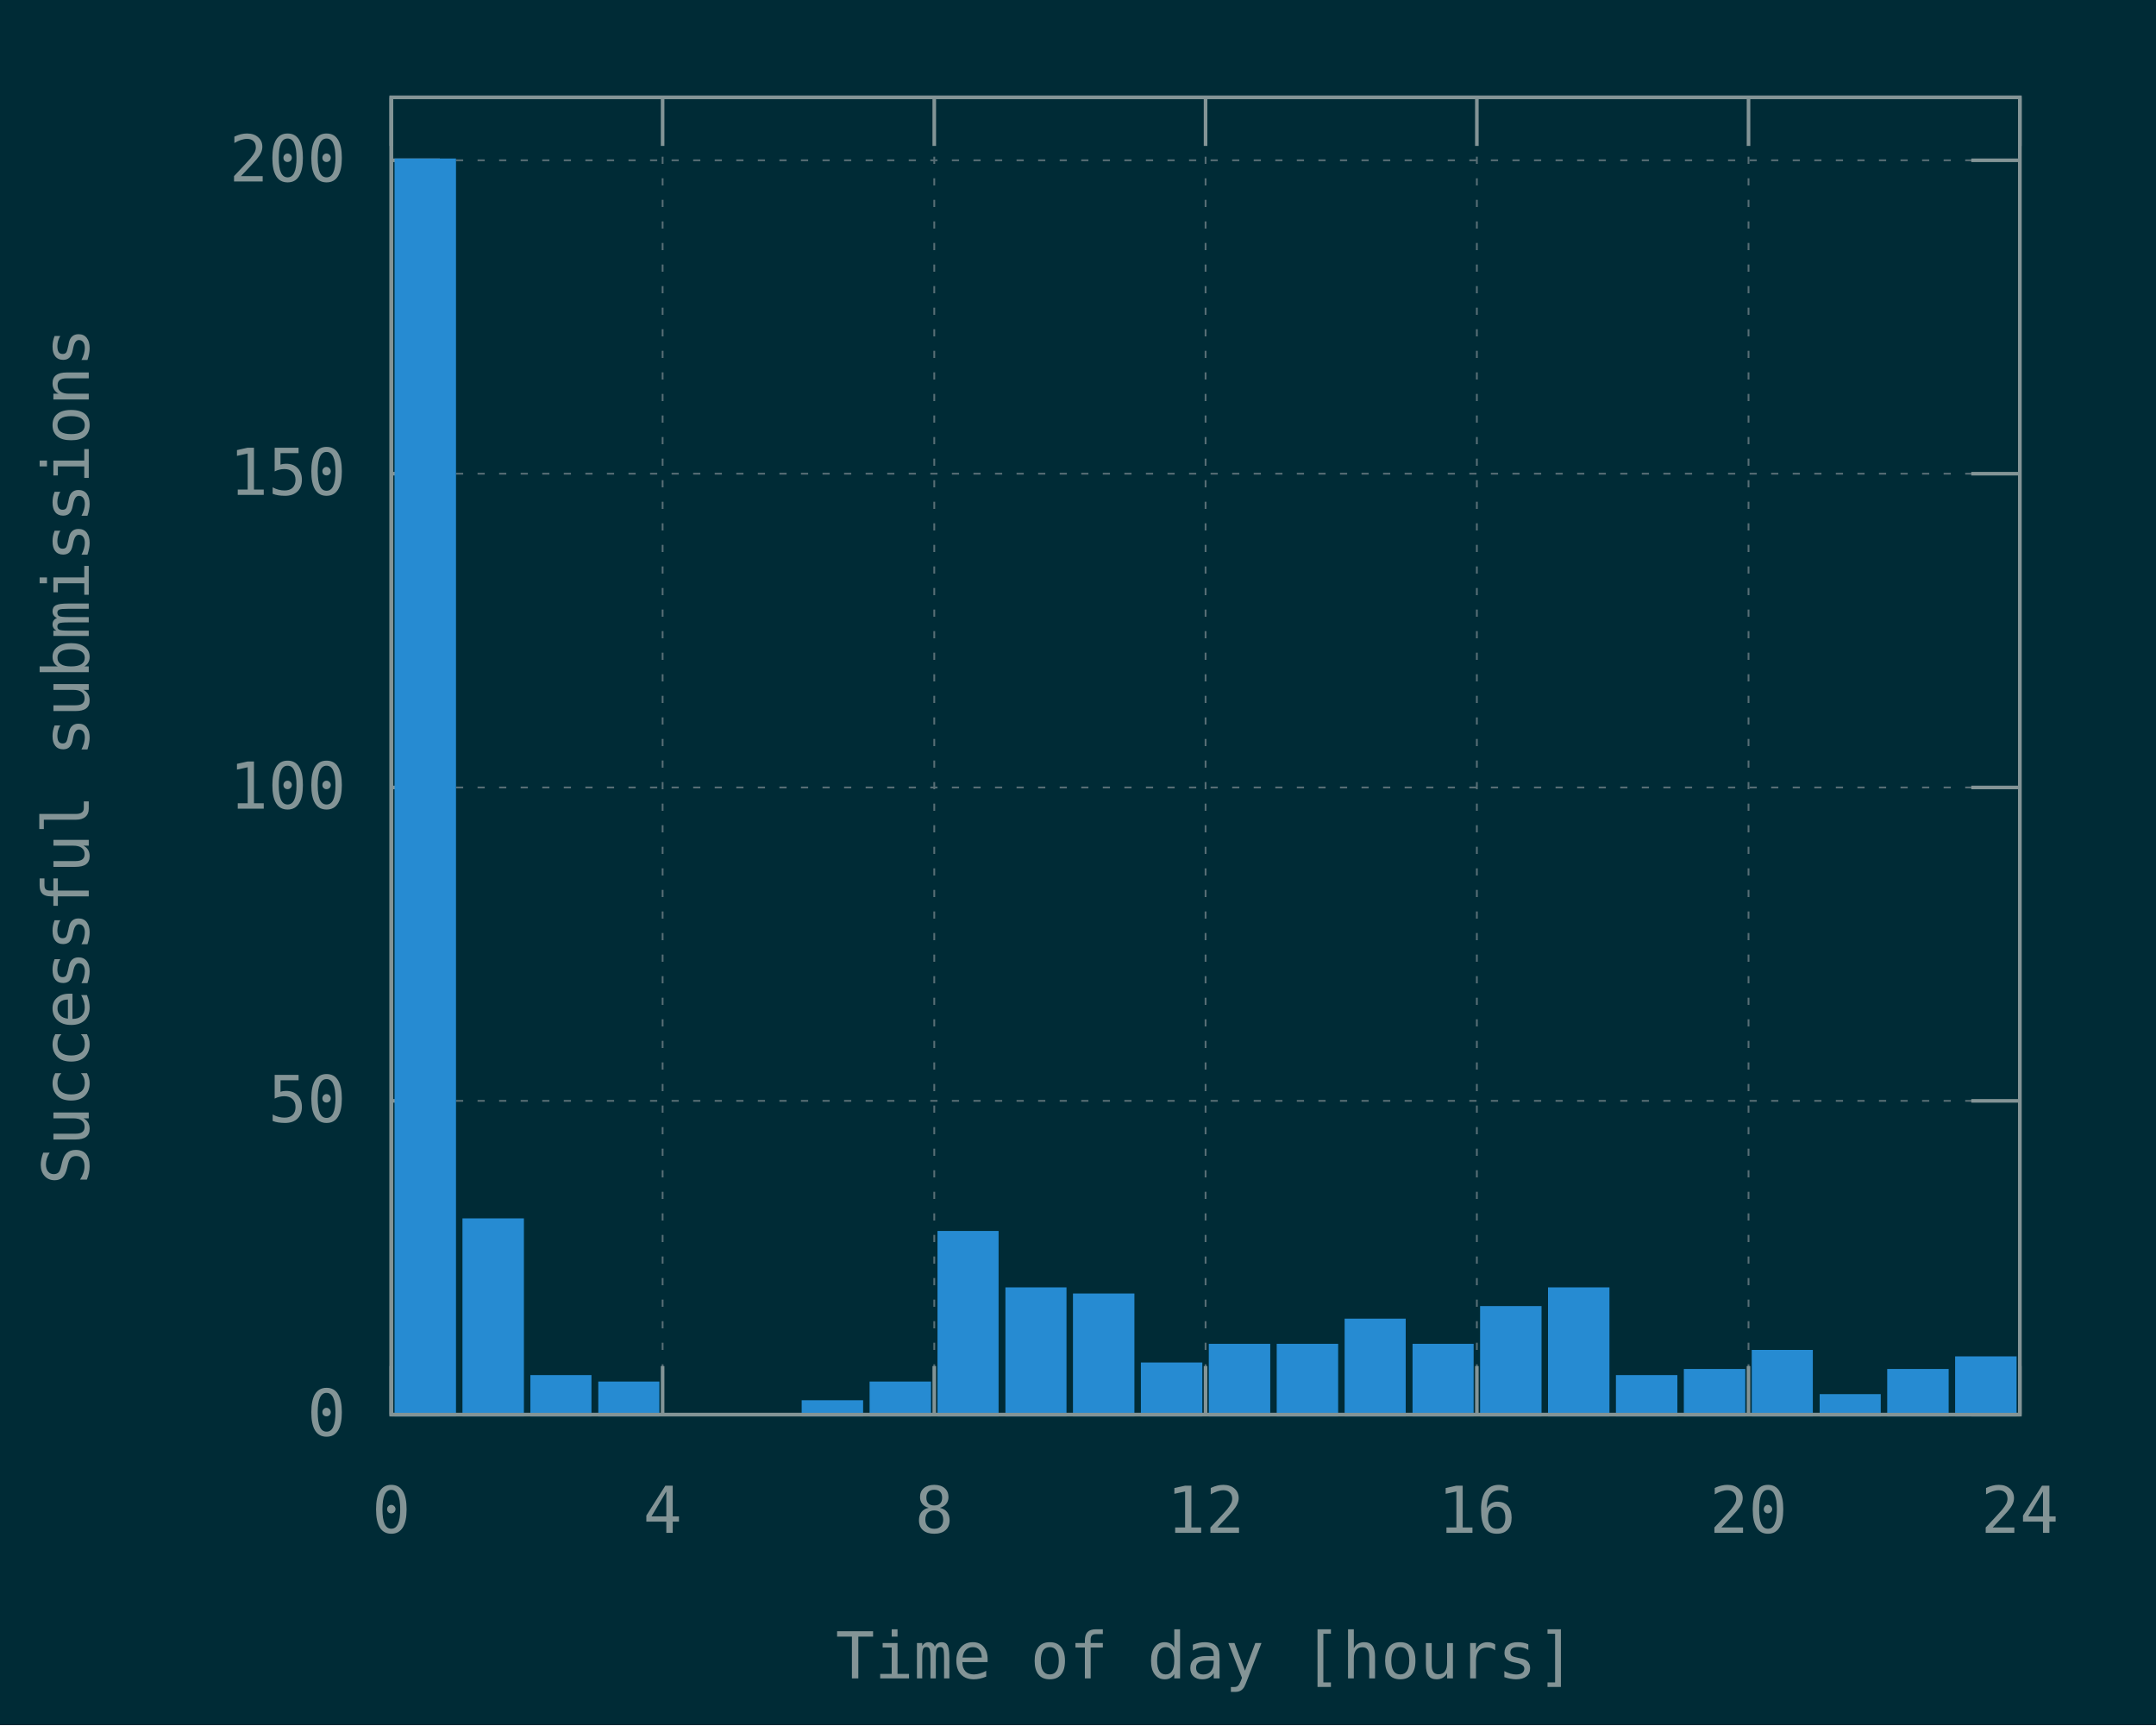
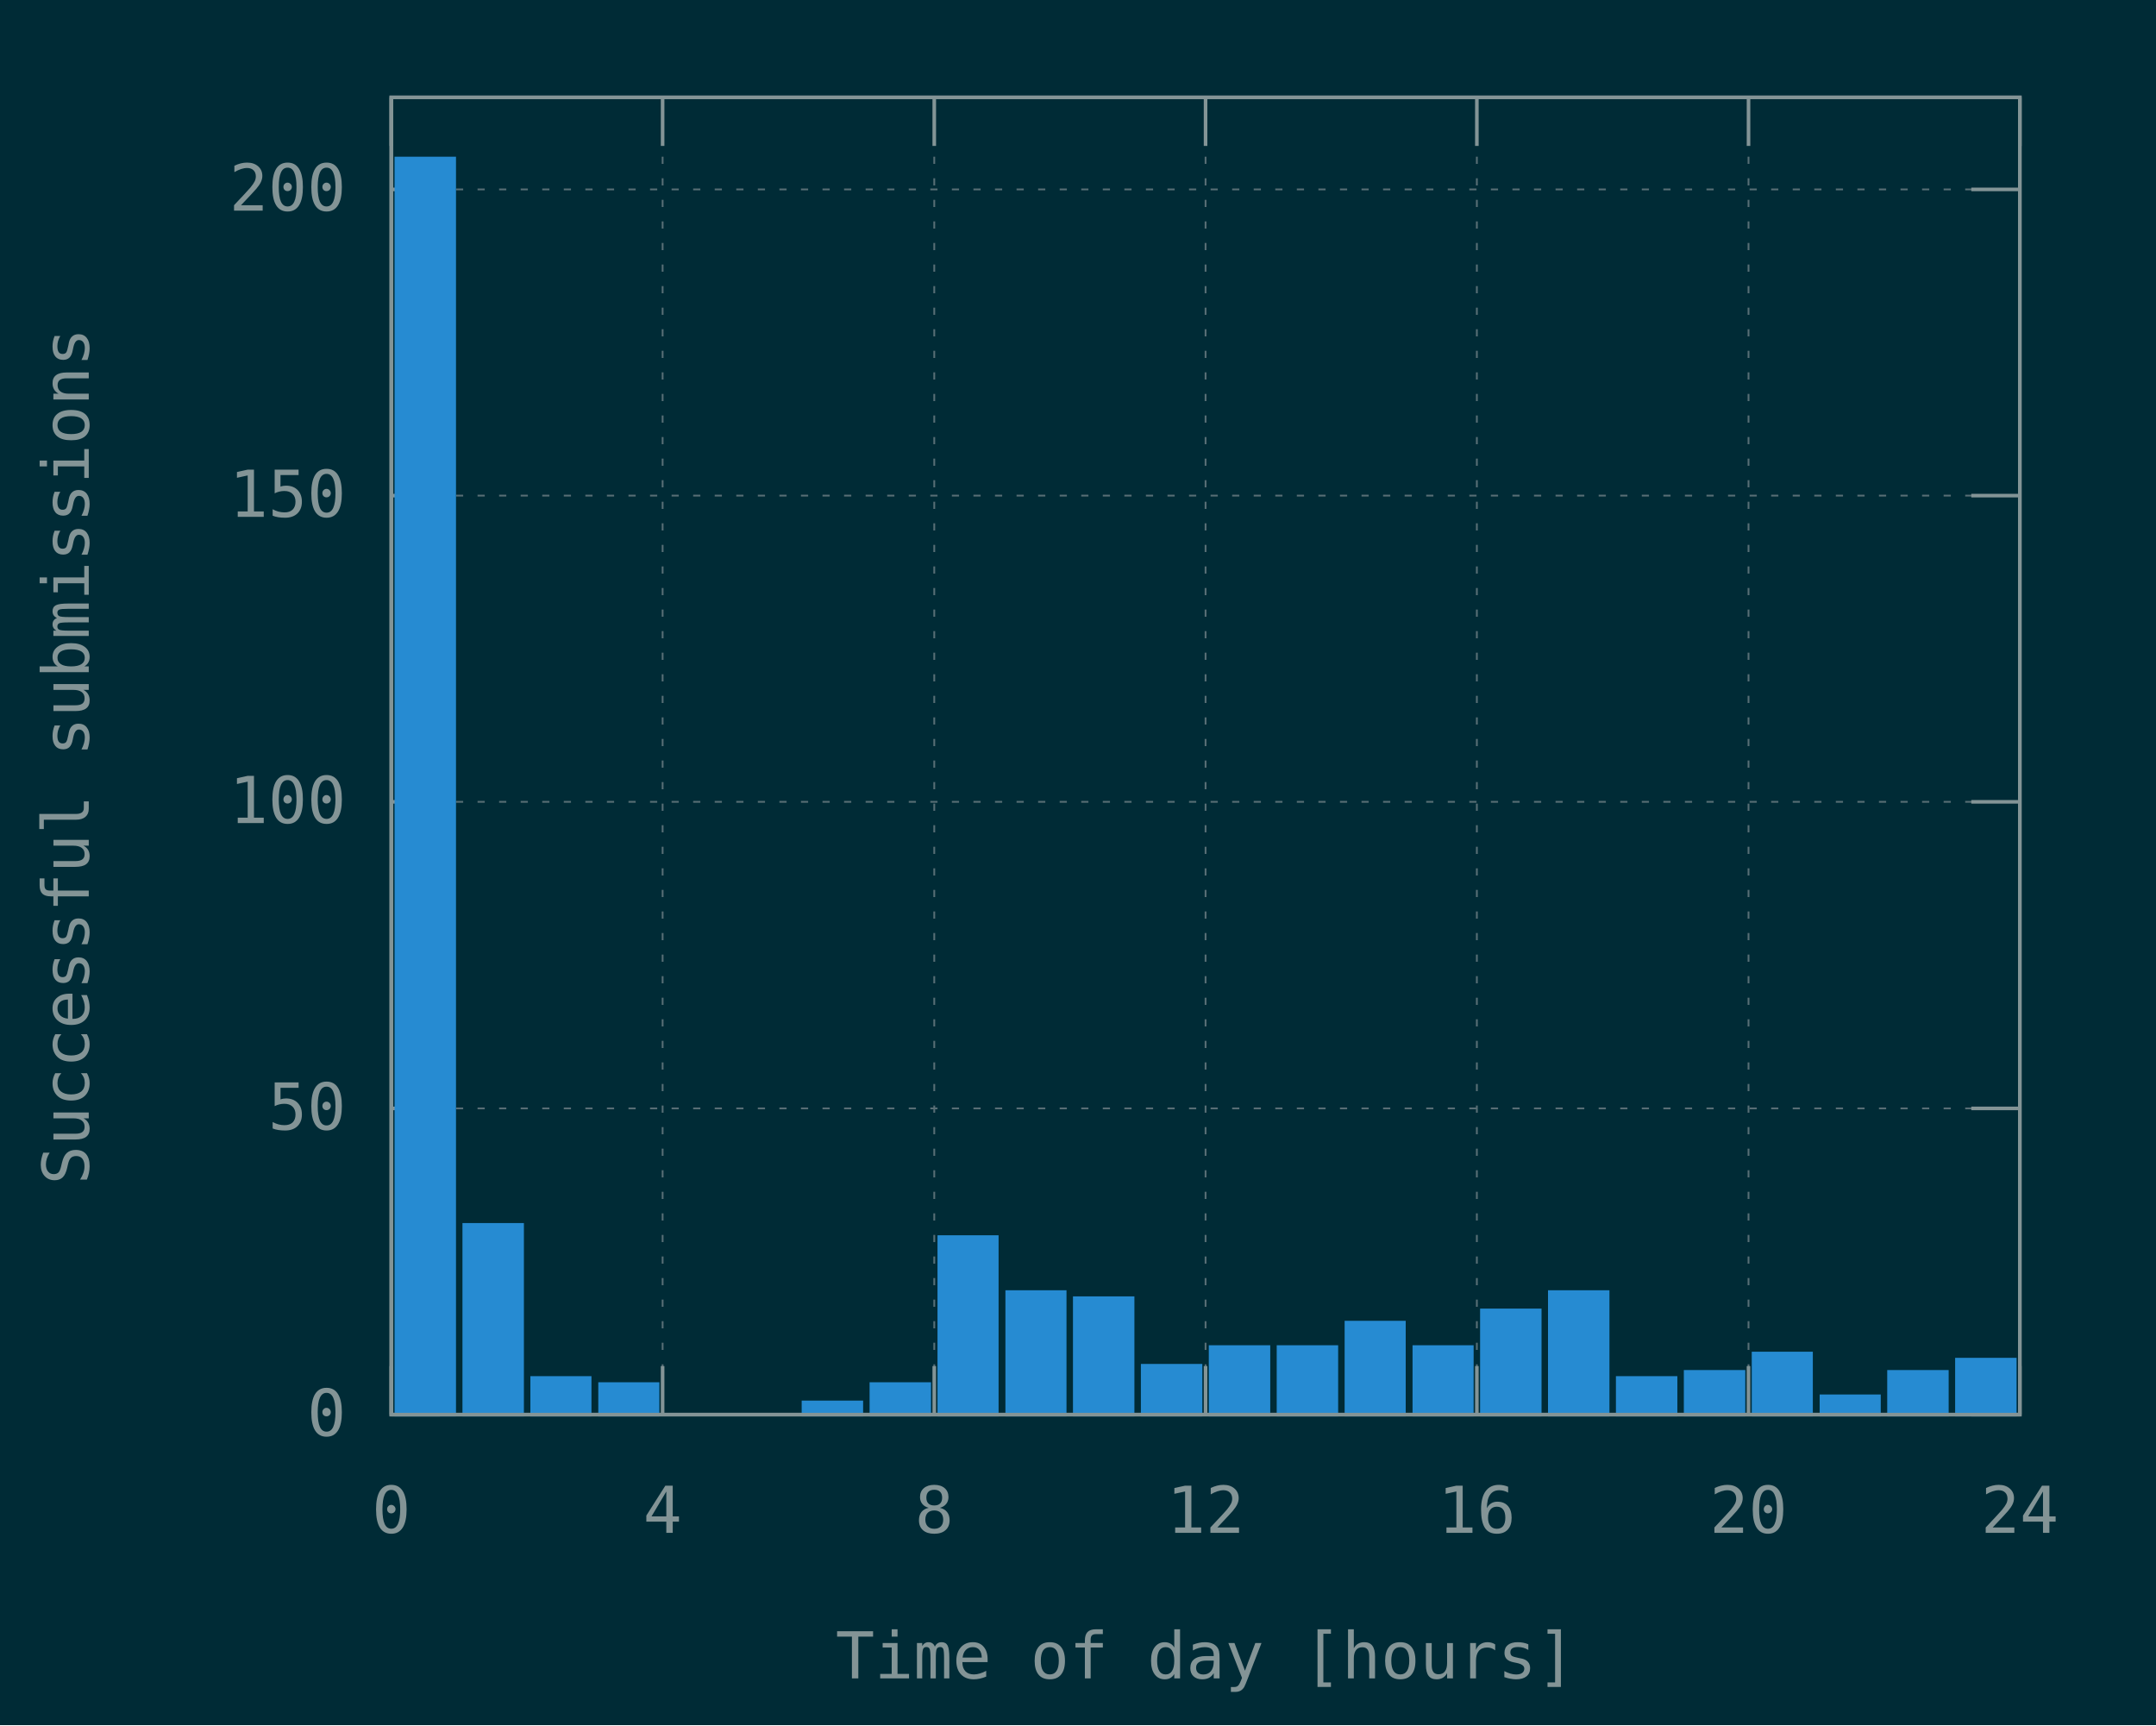
<svg xmlns="http://www.w3.org/2000/svg" xmlns:xlink="http://www.w3.org/1999/xlink" width="600" height="480" viewBox="0 0 600 480">
  <g id="gnuplot_canvas">
    <rect x="0" y="0" width="600" height="480" fill="#002b36" />
    <defs>
      <circle id="gpDot" r="0.5" stroke-width="0.5" stroke="currentColor" />
      <path id="gpPt0" stroke-width="0.148" stroke="currentColor" d="M-1,0 h2 M0,-1 v2" />
      <path id="gpPt1" stroke-width="0.148" stroke="currentColor" d="M-1,-1 L1,1 M1,-1 L-1,1" />
      <path id="gpPt2" stroke-width="0.148" stroke="currentColor" d="M-1,0 L1,0 M0,-1 L0,1 M-1,-1 L1,1 M-1,1 L1,-1" />
      <rect id="gpPt3" stroke-width="0.148" stroke="currentColor" x="-1" y="-1" width="2" height="2" />
      <rect id="gpPt4" stroke-width="0.148" stroke="currentColor" fill="currentColor" x="-1" y="-1" width="2" height="2" />
      <circle id="gpPt5" stroke-width="0.148" stroke="currentColor" cx="0" cy="0" r="1" />
      <use xlink:href="#gpPt5" id="gpPt6" fill="currentColor" stroke="none" />
      <path id="gpPt7" stroke-width="0.148" stroke="currentColor" d="M0,-1.33 L-1.33,0.67 L1.33,0.67 z" />
      <use xlink:href="#gpPt7" id="gpPt8" fill="currentColor" stroke="none" />
      <use xlink:href="#gpPt7" id="gpPt9" stroke="currentColor" transform="rotate(180)" />
      <use xlink:href="#gpPt9" id="gpPt10" fill="currentColor" stroke="none" />
      <use xlink:href="#gpPt3" id="gpPt11" stroke="currentColor" transform="rotate(45)" />
      <use xlink:href="#gpPt11" id="gpPt12" fill="currentColor" stroke="none" />
      <path id="gpPt13" stroke-width="0.148" stroke="currentColor" d="M0,1.330 L1.265,0.411 L0.782,-1.067 L-0.782,-1.076 L-1.265,0.411 z" />
      <use xlink:href="#gpPt13" id="gpPt14" fill="currentColor" stroke="none" />
      <filter id="textbox" filterUnits="objectBoundingBox" x="0" y="0" height="1" width="1">
        <feFlood flood-color="#002B36" flood-opacity="1" result="bgnd" />
        <feComposite in="SourceGraphic" in2="bgnd" operator="atop" />
      </filter>
      <filter id="greybox" filterUnits="objectBoundingBox" x="0" y="0" height="1" width="1">
        <feFlood flood-color="lightgrey" flood-opacity="1" result="grey" />
        <feComposite in="SourceGraphic" in2="grey" operator="atop" />
      </filter>
    </defs>
    <g fill="none" color="#002B36" stroke="currentColor" stroke-width="1.00" stroke-linecap="butt" stroke-linejoin="miter">
</g>
    <g fill="none" color="black" stroke="currentColor" stroke-width="1.00" stroke-linecap="butt" stroke-linejoin="miter">
</g>
    <g fill="none" color="black" stroke="rgb(131, 148, 150)" stroke-width="0.50" stroke-linecap="butt" stroke-linejoin="miter">
</g>
    <g fill="none" color="gray" stroke="currentColor" stroke-width="0.50" stroke-linecap="butt" stroke-linejoin="miter">
      <path stroke="rgb( 88, 110, 117)" stroke-dasharray="2,4" class="gridline" d="M108.9,393.6 L562.1,393.6  " />
    </g>
    <g fill="none" color="gray" stroke="rgb( 88, 110, 117)" stroke-width="1.00" stroke-linecap="butt" stroke-linejoin="miter">
</g>
    <g fill="none" color="black" stroke="currentColor" stroke-width="1.00" stroke-linecap="butt" stroke-linejoin="miter">
      <path stroke="rgb(131, 148, 150)" d="M108.9,393.6 L122.4,393.6 M562.1,393.6 L548.6,393.6  " />
      <g transform="translate(96.3,399.5)" stroke="none" fill="rgb(131,148,150)" font-family="Inconsolata" font-size="18.00" text-anchor="end">
        <text>
          <tspan font-family="Inconsolata"> 0</tspan>
        </text>
      </g>
    </g>
    <g fill="none" color="black" stroke="currentColor" stroke-width="1.00" stroke-linecap="butt" stroke-linejoin="miter">
</g>
    <g fill="none" color="black" stroke="rgb(131, 148, 150)" stroke-width="0.50" stroke-linecap="butt" stroke-linejoin="miter">
</g>
    <g fill="none" color="gray" stroke="currentColor" stroke-width="0.50" stroke-linecap="butt" stroke-linejoin="miter">
-       <path stroke="rgb( 88, 110, 117)" stroke-dasharray="2,4" class="gridline" d="M108.9,306.3 L562.1,306.3  " />
-     </g>
-     <g fill="none" color="gray" stroke="rgb( 88, 110, 117)" stroke-width="1.00" stroke-linecap="butt" stroke-linejoin="miter">
- </g>
-     <g fill="none" color="black" stroke="currentColor" stroke-width="1.00" stroke-linecap="butt" stroke-linejoin="miter">
-       <path stroke="rgb(131, 148, 150)" d="M108.9,306.3 L122.4,306.3 M562.1,306.3 L548.6,306.3  " />
-       <g transform="translate(96.3,312.2)" stroke="none" fill="rgb(131,148,150)" font-family="Inconsolata" font-size="18.00" text-anchor="end">
+       <path stroke="rgb( 88, 110, 117)" stroke-dasharray="2,4" class="gridline" d="M108.9,308.4 L562.1,308.4  " />
+     </g>
+     <g fill="none" color="gray" stroke="rgb( 88, 110, 117)" stroke-width="1.00" stroke-linecap="butt" stroke-linejoin="miter">
+ </g>
+     <g fill="none" color="black" stroke="currentColor" stroke-width="1.00" stroke-linecap="butt" stroke-linejoin="miter">
+       <path stroke="rgb(131, 148, 150)" d="M108.9,308.4 L122.4,308.4 M562.1,308.4 L548.6,308.4  " />
+       <g transform="translate(96.3,314.3)" stroke="none" fill="rgb(131,148,150)" font-family="Inconsolata" font-size="18.00" text-anchor="end">
        <text>
          <tspan font-family="Inconsolata"> 50</tspan>
        </text>
      </g>
    </g>
    <g fill="none" color="black" stroke="currentColor" stroke-width="1.00" stroke-linecap="butt" stroke-linejoin="miter">
</g>
    <g fill="none" color="black" stroke="rgb(131, 148, 150)" stroke-width="0.50" stroke-linecap="butt" stroke-linejoin="miter">
</g>
    <g fill="none" color="gray" stroke="currentColor" stroke-width="0.50" stroke-linecap="butt" stroke-linejoin="miter">
-       <path stroke="rgb( 88, 110, 117)" stroke-dasharray="2,4" class="gridline" d="M108.9,219.1 L562.1,219.1  " />
-     </g>
-     <g fill="none" color="gray" stroke="rgb( 88, 110, 117)" stroke-width="1.00" stroke-linecap="butt" stroke-linejoin="miter">
- </g>
-     <g fill="none" color="black" stroke="currentColor" stroke-width="1.00" stroke-linecap="butt" stroke-linejoin="miter">
-       <path stroke="rgb(131, 148, 150)" d="M108.9,219.1 L122.4,219.1 M562.1,219.1 L548.6,219.1  " />
-       <g transform="translate(96.3,225.0)" stroke="none" fill="rgb(131,148,150)" font-family="Inconsolata" font-size="18.00" text-anchor="end">
+       <path stroke="rgb( 88, 110, 117)" stroke-dasharray="2,4" class="gridline" d="M108.9,223.1 L562.1,223.1  " />
+     </g>
+     <g fill="none" color="gray" stroke="rgb( 88, 110, 117)" stroke-width="1.00" stroke-linecap="butt" stroke-linejoin="miter">
+ </g>
+     <g fill="none" color="black" stroke="currentColor" stroke-width="1.00" stroke-linecap="butt" stroke-linejoin="miter">
+       <path stroke="rgb(131, 148, 150)" d="M108.9,223.1 L122.4,223.1 M562.1,223.1 L548.6,223.1  " />
+       <g transform="translate(96.3,229.0)" stroke="none" fill="rgb(131,148,150)" font-family="Inconsolata" font-size="18.00" text-anchor="end">
        <text>
          <tspan font-family="Inconsolata"> 100</tspan>
        </text>
      </g>
    </g>
    <g fill="none" color="black" stroke="currentColor" stroke-width="1.00" stroke-linecap="butt" stroke-linejoin="miter">
</g>
    <g fill="none" color="black" stroke="rgb(131, 148, 150)" stroke-width="0.50" stroke-linecap="butt" stroke-linejoin="miter">
</g>
    <g fill="none" color="gray" stroke="currentColor" stroke-width="0.50" stroke-linecap="butt" stroke-linejoin="miter">
-       <path stroke="rgb( 88, 110, 117)" stroke-dasharray="2,4" class="gridline" d="M108.9,131.8 L562.1,131.8  " />
-     </g>
-     <g fill="none" color="gray" stroke="rgb( 88, 110, 117)" stroke-width="1.00" stroke-linecap="butt" stroke-linejoin="miter">
- </g>
-     <g fill="none" color="black" stroke="currentColor" stroke-width="1.00" stroke-linecap="butt" stroke-linejoin="miter">
-       <path stroke="rgb(131, 148, 150)" d="M108.9,131.8 L122.4,131.8 M562.1,131.8 L548.6,131.8  " />
-       <g transform="translate(96.3,137.7)" stroke="none" fill="rgb(131,148,150)" font-family="Inconsolata" font-size="18.00" text-anchor="end">
+       <path stroke="rgb( 88, 110, 117)" stroke-dasharray="2,4" class="gridline" d="M108.9,137.9 L562.1,137.9  " />
+     </g>
+     <g fill="none" color="gray" stroke="rgb( 88, 110, 117)" stroke-width="1.00" stroke-linecap="butt" stroke-linejoin="miter">
+ </g>
+     <g fill="none" color="black" stroke="currentColor" stroke-width="1.00" stroke-linecap="butt" stroke-linejoin="miter">
+       <path stroke="rgb(131, 148, 150)" d="M108.9,137.9 L122.4,137.9 M562.1,137.9 L548.6,137.9  " />
+       <g transform="translate(96.3,143.8)" stroke="none" fill="rgb(131,148,150)" font-family="Inconsolata" font-size="18.00" text-anchor="end">
        <text>
          <tspan font-family="Inconsolata"> 150</tspan>
        </text>
      </g>
    </g>
    <g fill="none" color="black" stroke="currentColor" stroke-width="1.00" stroke-linecap="butt" stroke-linejoin="miter">
</g>
    <g fill="none" color="black" stroke="rgb(131, 148, 150)" stroke-width="0.50" stroke-linecap="butt" stroke-linejoin="miter">
</g>
    <g fill="none" color="gray" stroke="currentColor" stroke-width="0.50" stroke-linecap="butt" stroke-linejoin="miter">
-       <path stroke="rgb( 88, 110, 117)" stroke-dasharray="2,4" class="gridline" d="M108.9,44.6 L562.1,44.6  " />
-     </g>
-     <g fill="none" color="gray" stroke="rgb( 88, 110, 117)" stroke-width="1.00" stroke-linecap="butt" stroke-linejoin="miter">
- </g>
-     <g fill="none" color="black" stroke="currentColor" stroke-width="1.00" stroke-linecap="butt" stroke-linejoin="miter">
-       <path stroke="rgb(131, 148, 150)" d="M108.9,44.6 L122.4,44.6 M562.1,44.6 L548.6,44.6  " />
-       <g transform="translate(96.3,50.5)" stroke="none" fill="rgb(131,148,150)" font-family="Inconsolata" font-size="18.00" text-anchor="end">
+       <path stroke="rgb( 88, 110, 117)" stroke-dasharray="2,4" class="gridline" d="M108.9,52.7 L562.1,52.7  " />
+     </g>
+     <g fill="none" color="gray" stroke="rgb( 88, 110, 117)" stroke-width="1.00" stroke-linecap="butt" stroke-linejoin="miter">
+ </g>
+     <g fill="none" color="black" stroke="currentColor" stroke-width="1.00" stroke-linecap="butt" stroke-linejoin="miter">
+       <path stroke="rgb(131, 148, 150)" d="M108.9,52.7 L122.4,52.7 M562.1,52.7 L548.6,52.7  " />
+       <g transform="translate(96.3,58.6)" stroke="none" fill="rgb(131,148,150)" font-family="Inconsolata" font-size="18.00" text-anchor="end">
        <text>
          <tspan font-family="Inconsolata"> 200</tspan>
        </text>
      </g>
    </g>
    <g fill="none" color="black" stroke="currentColor" stroke-width="1.00" stroke-linecap="butt" stroke-linejoin="miter">
</g>
    <g fill="none" color="black" stroke="rgb(131, 148, 150)" stroke-width="0.50" stroke-linecap="butt" stroke-linejoin="miter">
</g>
    <g fill="none" color="gray" stroke="currentColor" stroke-width="0.50" stroke-linecap="butt" stroke-linejoin="miter">
      <path stroke="rgb( 88, 110, 117)" stroke-dasharray="2,4" class="gridline" d="M108.9,393.6 L108.9,27.1  " />
    </g>
    <g fill="none" color="gray" stroke="rgb( 88, 110, 117)" stroke-width="1.00" stroke-linecap="butt" stroke-linejoin="miter">
</g>
    <g fill="none" color="black" stroke="currentColor" stroke-width="1.00" stroke-linecap="butt" stroke-linejoin="miter">
      <path stroke="rgb(131, 148, 150)" d="M108.9,393.6 L108.9,380.1 M108.9,27.1 L108.9,40.6  " />
      <g transform="translate(108.9,426.5)" stroke="none" fill="rgb(131,148,150)" font-family="Inconsolata" font-size="18.00" text-anchor="middle">
        <text>
          <tspan font-family="Inconsolata"> 0</tspan>
        </text>
      </g>
    </g>
    <g fill="none" color="black" stroke="currentColor" stroke-width="1.00" stroke-linecap="butt" stroke-linejoin="miter">
</g>
    <g fill="none" color="black" stroke="rgb(131, 148, 150)" stroke-width="0.50" stroke-linecap="butt" stroke-linejoin="miter">
</g>
    <g fill="none" color="gray" stroke="currentColor" stroke-width="0.50" stroke-linecap="butt" stroke-linejoin="miter">
      <path stroke="rgb( 88, 110, 117)" stroke-dasharray="2,4" class="gridline" d="M184.4,393.6 L184.4,27.1  " />
    </g>
    <g fill="none" color="gray" stroke="rgb( 88, 110, 117)" stroke-width="1.00" stroke-linecap="butt" stroke-linejoin="miter">
</g>
    <g fill="none" color="black" stroke="currentColor" stroke-width="1.00" stroke-linecap="butt" stroke-linejoin="miter">
      <path stroke="rgb(131, 148, 150)" d="M184.4,393.6 L184.4,380.1 M184.4,27.1 L184.4,40.6  " />
      <g transform="translate(184.4,426.5)" stroke="none" fill="rgb(131,148,150)" font-family="Inconsolata" font-size="18.00" text-anchor="middle">
        <text>
          <tspan font-family="Inconsolata"> 4</tspan>
        </text>
      </g>
    </g>
    <g fill="none" color="black" stroke="currentColor" stroke-width="1.00" stroke-linecap="butt" stroke-linejoin="miter">
</g>
    <g fill="none" color="black" stroke="rgb(131, 148, 150)" stroke-width="0.50" stroke-linecap="butt" stroke-linejoin="miter">
</g>
    <g fill="none" color="gray" stroke="currentColor" stroke-width="0.50" stroke-linecap="butt" stroke-linejoin="miter">
      <path stroke="rgb( 88, 110, 117)" stroke-dasharray="2,4" class="gridline" d="M260.0,393.6 L260.0,27.1  " />
    </g>
    <g fill="none" color="gray" stroke="rgb( 88, 110, 117)" stroke-width="1.00" stroke-linecap="butt" stroke-linejoin="miter">
</g>
    <g fill="none" color="black" stroke="currentColor" stroke-width="1.00" stroke-linecap="butt" stroke-linejoin="miter">
      <path stroke="rgb(131, 148, 150)" d="M260.0,393.6 L260.0,380.1 M260.0,27.1 L260.0,40.6  " />
      <g transform="translate(260.0,426.5)" stroke="none" fill="rgb(131,148,150)" font-family="Inconsolata" font-size="18.00" text-anchor="middle">
        <text>
          <tspan font-family="Inconsolata"> 8</tspan>
        </text>
      </g>
    </g>
    <g fill="none" color="black" stroke="currentColor" stroke-width="1.00" stroke-linecap="butt" stroke-linejoin="miter">
</g>
    <g fill="none" color="black" stroke="rgb(131, 148, 150)" stroke-width="0.50" stroke-linecap="butt" stroke-linejoin="miter">
</g>
    <g fill="none" color="gray" stroke="currentColor" stroke-width="0.50" stroke-linecap="butt" stroke-linejoin="miter">
      <path stroke="rgb( 88, 110, 117)" stroke-dasharray="2,4" class="gridline" d="M335.5,393.6 L335.5,27.1  " />
    </g>
    <g fill="none" color="gray" stroke="rgb( 88, 110, 117)" stroke-width="1.00" stroke-linecap="butt" stroke-linejoin="miter">
</g>
    <g fill="none" color="black" stroke="currentColor" stroke-width="1.00" stroke-linecap="butt" stroke-linejoin="miter">
      <path stroke="rgb(131, 148, 150)" d="M335.5,393.6 L335.5,380.1 M335.5,27.1 L335.5,40.6  " />
      <g transform="translate(335.5,426.5)" stroke="none" fill="rgb(131,148,150)" font-family="Inconsolata" font-size="18.00" text-anchor="middle">
        <text>
          <tspan font-family="Inconsolata"> 12</tspan>
        </text>
      </g>
    </g>
    <g fill="none" color="black" stroke="currentColor" stroke-width="1.00" stroke-linecap="butt" stroke-linejoin="miter">
</g>
    <g fill="none" color="black" stroke="rgb(131, 148, 150)" stroke-width="0.50" stroke-linecap="butt" stroke-linejoin="miter">
</g>
    <g fill="none" color="gray" stroke="currentColor" stroke-width="0.50" stroke-linecap="butt" stroke-linejoin="miter">
      <path stroke="rgb( 88, 110, 117)" stroke-dasharray="2,4" class="gridline" d="M411.0,393.6 L411.0,27.1  " />
    </g>
    <g fill="none" color="gray" stroke="rgb( 88, 110, 117)" stroke-width="1.00" stroke-linecap="butt" stroke-linejoin="miter">
</g>
    <g fill="none" color="black" stroke="currentColor" stroke-width="1.00" stroke-linecap="butt" stroke-linejoin="miter">
      <path stroke="rgb(131, 148, 150)" d="M411.0,393.6 L411.0,380.1 M411.0,27.1 L411.0,40.6  " />
      <g transform="translate(411.0,426.5)" stroke="none" fill="rgb(131,148,150)" font-family="Inconsolata" font-size="18.00" text-anchor="middle">
        <text>
          <tspan font-family="Inconsolata"> 16</tspan>
        </text>
      </g>
    </g>
    <g fill="none" color="black" stroke="currentColor" stroke-width="1.00" stroke-linecap="butt" stroke-linejoin="miter">
</g>
    <g fill="none" color="black" stroke="rgb(131, 148, 150)" stroke-width="0.50" stroke-linecap="butt" stroke-linejoin="miter">
</g>
    <g fill="none" color="gray" stroke="currentColor" stroke-width="0.50" stroke-linecap="butt" stroke-linejoin="miter">
      <path stroke="rgb( 88, 110, 117)" stroke-dasharray="2,4" class="gridline" d="M486.6,393.6 L486.6,40.6 L486.6,27.1  " />
    </g>
    <g fill="none" color="gray" stroke="rgb( 88, 110, 117)" stroke-width="1.00" stroke-linecap="butt" stroke-linejoin="miter">
</g>
    <g fill="none" color="black" stroke="currentColor" stroke-width="1.00" stroke-linecap="butt" stroke-linejoin="miter">
      <path stroke="rgb(131, 148, 150)" d="M486.6,393.6 L486.6,380.1 M486.6,27.1 L486.6,40.6  " />
      <g transform="translate(486.6,426.5)" stroke="none" fill="rgb(131,148,150)" font-family="Inconsolata" font-size="18.00" text-anchor="middle">
        <text>
          <tspan font-family="Inconsolata"> 20</tspan>
        </text>
      </g>
    </g>
    <g fill="none" color="black" stroke="currentColor" stroke-width="1.00" stroke-linecap="butt" stroke-linejoin="miter">
</g>
    <g fill="none" color="black" stroke="rgb(131, 148, 150)" stroke-width="0.50" stroke-linecap="butt" stroke-linejoin="miter">
</g>
    <g fill="none" color="gray" stroke="currentColor" stroke-width="0.50" stroke-linecap="butt" stroke-linejoin="miter">
      <path stroke="rgb( 88, 110, 117)" stroke-dasharray="2,4" class="gridline" d="M562.1,393.6 L562.1,27.1  " />
    </g>
    <g fill="none" color="gray" stroke="rgb( 88, 110, 117)" stroke-width="1.00" stroke-linecap="butt" stroke-linejoin="miter">
</g>
    <g fill="none" color="black" stroke="currentColor" stroke-width="1.00" stroke-linecap="butt" stroke-linejoin="miter">
      <path stroke="rgb(131, 148, 150)" d="M562.1,393.6 L562.1,380.1 M562.1,27.1 L562.1,40.6  " />
      <g transform="translate(562.1,426.5)" stroke="none" fill="rgb(131,148,150)" font-family="Inconsolata" font-size="18.00" text-anchor="middle">
        <text>
          <tspan font-family="Inconsolata"> 24</tspan>
        </text>
      </g>
    </g>
    <g fill="none" color="black" stroke="currentColor" stroke-width="1.00" stroke-linecap="butt" stroke-linejoin="miter">
</g>
    <g fill="none" color="black" stroke="currentColor" stroke-width="1.00" stroke-linecap="butt" stroke-linejoin="miter">
      <path stroke="rgb(131, 148, 150)" d="M108.9,27.1 L108.9,393.6 L562.1,393.6 L562.1,27.1 L108.9,27.1 Z  " />
    </g>
    <g fill="none" color="black" stroke="currentColor" stroke-width="1.00" stroke-linecap="butt" stroke-linejoin="miter">
      <g transform="translate(24.7,210.4) rotate(270)" stroke="none" fill="rgb(131,148,150)" font-family="Inconsolata" font-size="18.00" text-anchor="middle">
        <text>
          <tspan font-family="Inconsolata">Successful submissions</tspan>
        </text>
      </g>
    </g>
    <g fill="none" color="black" stroke="currentColor" stroke-width="1.00" stroke-linecap="butt" stroke-linejoin="miter">
      <g transform="translate(335.5,467.0)" stroke="none" fill="rgb(131,148,150)" font-family="Inconsolata" font-size="18.00" text-anchor="middle">
        <text>
          <tspan font-family="Inconsolata">Time of day [hours]</tspan>
        </text>
      </g>
    </g>
    <g fill="none" color="black" stroke="currentColor" stroke-width="1.00" stroke-linecap="butt" stroke-linejoin="miter">
</g>
    <g id="gnuplot_plot_1">
      <g fill="none" color="black" stroke="currentColor" stroke-width="1.00" stroke-linecap="butt" stroke-linejoin="miter">
        <g stroke="none" shape-rendering="crispEdges">
-           <polygon fill="rgb( 38, 139, 210)" points="110.3,393.6 126.5,393.6 126.5,44.5 110.3,44.5 " />
-         </g>
-         <path stroke="rgb( 38, 139, 210)" d="M110.3,393.6 L110.3,44.6 L126.4,44.6 L126.4,393.6 L110.3,393.6 Z  " />
-         <g stroke="none" shape-rendering="crispEdges">
-           <polygon fill="rgb( 38, 139, 210)" points="129.2,393.6 145.4,393.6 145.4,339.4 129.2,339.4 " />
-         </g>
-         <path stroke="rgb( 38, 139, 210)" d="M129.2,393.6 L129.2,339.5 L145.3,339.5 L145.3,393.6 L129.2,393.6 Z  " />
-         <g stroke="none" shape-rendering="crispEdges">
-           <polygon fill="rgb( 38, 139, 210)" points="148.1,393.6 164.2,393.6 164.2,383.0 148.1,383.0 " />
-         </g>
-         <path stroke="rgb( 38, 139, 210)" d="M148.1,393.6 L148.1,383.1 L164.1,383.1 L164.1,393.6 L148.1,393.6 Z  " />
-         <g stroke="none" shape-rendering="crispEdges">
-           <polygon fill="rgb( 38, 139, 210)" points="167.0,393.6 183.1,393.6 183.1,384.8 167.0,384.8 " />
-         </g>
-         <path stroke="rgb( 38, 139, 210)" d="M167.0,393.6 L167.0,384.9 L183.0,384.9 L183.0,393.6 L167.0,393.6 Z  " />
-         <g stroke="none" shape-rendering="crispEdges">
-           <polygon fill="rgb( 38, 139, 210)" points="223.6,393.6 239.8,393.6 239.8,390.0 223.6,390.0 " />
-         </g>
-         <path stroke="rgb( 38, 139, 210)" d="M223.6,393.6 L223.6,390.1 L239.7,390.1 L239.7,393.6 L223.6,393.6 Z  " />
-         <g stroke="none" shape-rendering="crispEdges">
-           <polygon fill="rgb( 38, 139, 210)" points="242.5,393.6 258.7,393.6 258.7,384.8 242.5,384.8 " />
-         </g>
-         <path stroke="rgb( 38, 139, 210)" d="M242.5,393.6 L242.5,384.9 L258.6,384.9 L258.6,393.6 L242.5,393.6 Z  " />
-         <g stroke="none" shape-rendering="crispEdges">
-           <polygon fill="rgb( 38, 139, 210)" points="261.4,393.6 277.5,393.6 277.5,342.9 261.4,342.9 " />
-         </g>
-         <path stroke="rgb( 38, 139, 210)" d="M261.4,393.6 L261.4,343.0 L277.4,343.0 L277.4,393.6 L261.4,393.6 Z  " />
-         <g stroke="none" shape-rendering="crispEdges">
-           <polygon fill="rgb( 38, 139, 210)" points="280.3,393.6 296.4,393.6 296.4,358.6 280.3,358.6 " />
-         </g>
-         <path stroke="rgb( 38, 139, 210)" d="M280.3,393.6 L280.3,358.7 L296.3,358.7 L296.3,393.6 L280.3,393.6 Z  " />
-         <g stroke="none" shape-rendering="crispEdges">
-           <polygon fill="rgb( 38, 139, 210)" points="299.1,393.6 315.3,393.6 315.3,360.3 299.1,360.3 " />
-         </g>
-         <path stroke="rgb( 38, 139, 210)" d="M299.1,393.6 L299.1,360.4 L315.2,360.4 L315.2,393.6 L299.1,393.6 Z  " />
-         <g stroke="none" shape-rendering="crispEdges">
-           <polygon fill="rgb( 38, 139, 210)" points="318.0,393.6 334.2,393.6 334.2,379.5 318.0,379.5 " />
-         </g>
-         <path stroke="rgb( 38, 139, 210)" d="M318.0,393.6 L318.0,379.6 L334.1,379.6 L334.1,393.6 L318.0,393.6 Z  " />
-         <g stroke="none" shape-rendering="crispEdges">
-           <polygon fill="rgb( 38, 139, 210)" points="336.9,393.6 353.1,393.6 353.1,374.3 336.9,374.3 " />
-         </g>
-         <path stroke="rgb( 38, 139, 210)" d="M336.9,393.6 L336.9,374.4 L353.0,374.4 L353.0,393.6 L336.9,393.6 Z  " />
-         <g stroke="none" shape-rendering="crispEdges">
-           <polygon fill="rgb( 38, 139, 210)" points="355.8,393.6 372.0,393.6 372.0,374.3 355.8,374.3 " />
-         </g>
-         <path stroke="rgb( 38, 139, 210)" d="M355.8,393.6 L355.8,374.4 L371.9,374.4 L371.9,393.6 L355.8,393.6 Z  " />
-         <g stroke="none" shape-rendering="crispEdges">
-           <polygon fill="rgb( 38, 139, 210)" points="374.7,393.6 390.8,393.6 390.8,367.3 374.7,367.3 " />
-         </g>
-         <path stroke="rgb( 38, 139, 210)" d="M374.7,393.6 L374.7,367.4 L390.7,367.4 L390.7,393.6 L374.7,393.6 Z  " />
-         <g stroke="none" shape-rendering="crispEdges">
-           <polygon fill="rgb( 38, 139, 210)" points="393.6,393.6 409.7,393.6 409.7,374.3 393.6,374.3 " />
-         </g>
-         <path stroke="rgb( 38, 139, 210)" d="M393.6,393.6 L393.6,374.4 L409.6,374.4 L409.6,393.6 L393.6,393.6 Z  " />
-         <g stroke="none" shape-rendering="crispEdges">
-           <polygon fill="rgb( 38, 139, 210)" points="412.4,393.6 428.6,393.6 428.6,363.8 412.4,363.8 " />
-         </g>
-         <path stroke="rgb( 38, 139, 210)" d="M412.4,393.6 L412.4,363.9 L428.5,363.9 L428.5,393.6 L412.4,393.6 Z  " />
-         <g stroke="none" shape-rendering="crispEdges">
-           <polygon fill="rgb( 38, 139, 210)" points="431.3,393.6 447.5,393.6 447.5,358.6 431.3,358.6 " />
-         </g>
-         <path stroke="rgb( 38, 139, 210)" d="M431.3,393.6 L431.3,358.7 L447.4,358.7 L447.4,393.6 L431.3,393.6 Z  " />
-         <g stroke="none" shape-rendering="crispEdges">
-           <polygon fill="rgb( 38, 139, 210)" points="450.2,393.6 466.4,393.6 466.4,383.0 450.2,383.0 " />
-         </g>
-         <path stroke="rgb( 38, 139, 210)" d="M450.2,393.6 L450.2,383.1 L466.3,383.1 L466.3,393.6 L450.2,393.6 Z  " />
-         <g stroke="none" shape-rendering="crispEdges">
-           <polygon fill="rgb( 38, 139, 210)" points="469.1,393.6 485.3,393.6 485.3,381.3 469.1,381.3 " />
-         </g>
-         <path stroke="rgb( 38, 139, 210)" d="M469.1,393.6 L469.1,381.4 L485.2,381.4 L485.2,393.6 L469.1,393.6 Z  " />
-         <g stroke="none" shape-rendering="crispEdges">
-           <polygon fill="rgb( 38, 139, 210)" points="488.0,393.6 504.1,393.6 504.1,376.0 488.0,376.0 " />
-         </g>
-         <path stroke="rgb( 38, 139, 210)" d="M488.0,393.6 L488.0,376.1 L504.0,376.1 L504.0,393.6 L488.0,393.6 Z  " />
-         <g stroke="none" shape-rendering="crispEdges">
-           <polygon fill="rgb( 38, 139, 210)" points="506.9,393.6 523.0,393.6 523.0,388.3 506.9,388.3 " />
-         </g>
-         <path stroke="rgb( 38, 139, 210)" d="M506.9,393.6 L506.9,388.4 L522.9,388.4 L522.9,393.6 L506.9,393.6 Z  " />
-         <g stroke="none" shape-rendering="crispEdges">
-           <polygon fill="rgb( 38, 139, 210)" points="525.7,393.6 541.9,393.6 541.9,381.3 525.7,381.3 " />
-         </g>
-         <path stroke="rgb( 38, 139, 210)" d="M525.7,393.6 L525.7,381.4 L541.8,381.4 L541.8,393.6 L525.7,393.6 Z  " />
-         <g stroke="none" shape-rendering="crispEdges">
-           <polygon fill="rgb( 38, 139, 210)" points="544.6,393.6 560.8,393.6 560.8,377.8 544.6,377.8 " />
-         </g>
-         <path stroke="rgb( 38, 139, 210)" d="M544.6,393.6 L544.6,377.9 L560.7,377.9 L560.7,393.6 L544.6,393.6 Z  " />
+           <polygon fill="rgb( 38, 139, 210)" points="110.3,393.6 126.5,393.6 126.5,44.0 110.3,44.0 " />
+         </g>
+         <path stroke="rgb( 38, 139, 210)" d="M110.3,393.6 L110.3,44.1 L126.4,44.1 L126.4,393.6 L110.3,393.6 Z  " />
+         <g stroke="none" shape-rendering="crispEdges">
+           <polygon fill="rgb( 38, 139, 210)" points="129.2,393.6 145.4,393.6 145.4,340.7 129.2,340.7 " />
+         </g>
+         <path stroke="rgb( 38, 139, 210)" d="M129.2,393.6 L129.2,340.8 L145.3,340.8 L145.3,393.6 L129.2,393.6 Z  " />
+         <g stroke="none" shape-rendering="crispEdges">
+           <polygon fill="rgb( 38, 139, 210)" points="148.1,393.6 164.2,393.6 164.2,383.3 148.1,383.3 " />
+         </g>
+         <path stroke="rgb( 38, 139, 210)" d="M148.1,393.6 L148.1,383.4 L164.1,383.4 L164.1,393.6 L148.1,393.6 Z  " />
+         <g stroke="none" shape-rendering="crispEdges">
+           <polygon fill="rgb( 38, 139, 210)" points="167.0,393.6 183.1,393.6 183.1,385.0 167.0,385.0 " />
+         </g>
+         <path stroke="rgb( 38, 139, 210)" d="M167.0,393.6 L167.0,385.1 L183.0,385.1 L183.0,393.6 L167.0,393.6 Z  " />
+         <g stroke="none" shape-rendering="crispEdges">
+           <polygon fill="rgb( 38, 139, 210)" points="223.6,393.6 239.8,393.6 239.8,390.1 223.6,390.1 " />
+         </g>
+         <path stroke="rgb( 38, 139, 210)" d="M223.6,393.6 L223.6,390.2 L239.7,390.2 L239.7,393.6 L223.6,393.6 Z  " />
+         <g stroke="none" shape-rendering="crispEdges">
+           <polygon fill="rgb( 38, 139, 210)" points="242.5,393.6 258.7,393.6 258.7,385.0 242.5,385.0 " />
+         </g>
+         <path stroke="rgb( 38, 139, 210)" d="M242.5,393.6 L242.5,385.1 L258.6,385.1 L258.6,393.6 L242.5,393.6 Z  " />
+         <g stroke="none" shape-rendering="crispEdges">
+           <polygon fill="rgb( 38, 139, 210)" points="261.4,393.6 277.5,393.6 277.5,344.1 261.4,344.1 " />
+         </g>
+         <path stroke="rgb( 38, 139, 210)" d="M261.4,393.6 L261.4,344.2 L277.4,344.2 L277.4,393.6 L261.4,393.6 Z  " />
+         <g stroke="none" shape-rendering="crispEdges">
+           <polygon fill="rgb( 38, 139, 210)" points="280.3,393.6 296.4,393.6 296.4,359.4 280.3,359.4 " />
+         </g>
+         <path stroke="rgb( 38, 139, 210)" d="M280.3,393.6 L280.3,359.5 L296.3,359.5 L296.3,393.6 L280.3,393.6 Z  " />
+         <g stroke="none" shape-rendering="crispEdges">
+           <polygon fill="rgb( 38, 139, 210)" points="299.1,393.6 315.3,393.6 315.3,361.1 299.1,361.1 " />
+         </g>
+         <path stroke="rgb( 38, 139, 210)" d="M299.1,393.6 L299.1,361.2 L315.2,361.2 L315.2,393.6 L299.1,393.6 Z  " />
+         <g stroke="none" shape-rendering="crispEdges">
+           <polygon fill="rgb( 38, 139, 210)" points="318.0,393.6 334.2,393.6 334.2,379.9 318.0,379.9 " />
+         </g>
+         <path stroke="rgb( 38, 139, 210)" d="M318.0,393.6 L318.0,380.0 L334.1,380.0 L334.1,393.6 L318.0,393.6 Z  " />
+         <g stroke="none" shape-rendering="crispEdges">
+           <polygon fill="rgb( 38, 139, 210)" points="336.9,393.6 353.1,393.6 353.1,374.7 336.9,374.7 " />
+         </g>
+         <path stroke="rgb( 38, 139, 210)" d="M336.9,393.6 L336.9,374.8 L353.0,374.8 L353.0,393.6 L336.9,393.6 Z  " />
+         <g stroke="none" shape-rendering="crispEdges">
+           <polygon fill="rgb( 38, 139, 210)" points="355.8,393.6 372.0,393.6 372.0,374.7 355.8,374.7 " />
+         </g>
+         <path stroke="rgb( 38, 139, 210)" d="M355.8,393.6 L355.8,374.8 L371.9,374.8 L371.9,393.6 L355.8,393.6 Z  " />
+         <g stroke="none" shape-rendering="crispEdges">
+           <polygon fill="rgb( 38, 139, 210)" points="374.7,393.6 390.8,393.6 390.8,367.9 374.7,367.9 " />
+         </g>
+         <path stroke="rgb( 38, 139, 210)" d="M374.7,393.6 L374.7,368.0 L390.7,368.0 L390.7,393.6 L374.7,393.6 Z  " />
+         <g stroke="none" shape-rendering="crispEdges">
+           <polygon fill="rgb( 38, 139, 210)" points="393.6,393.6 409.7,393.6 409.7,374.7 393.6,374.7 " />
+         </g>
+         <path stroke="rgb( 38, 139, 210)" d="M393.6,393.6 L393.6,374.8 L409.6,374.8 L409.6,393.6 L393.6,393.6 Z  " />
+         <g stroke="none" shape-rendering="crispEdges">
+           <polygon fill="rgb( 38, 139, 210)" points="412.4,393.6 428.6,393.6 428.6,364.5 412.4,364.5 " />
+         </g>
+         <path stroke="rgb( 38, 139, 210)" d="M412.4,393.6 L412.4,364.6 L428.5,364.6 L428.5,393.6 L412.4,393.6 Z  " />
+         <g stroke="none" shape-rendering="crispEdges">
+           <polygon fill="rgb( 38, 139, 210)" points="431.3,393.6 447.5,393.6 447.5,359.4 431.3,359.4 " />
+         </g>
+         <path stroke="rgb( 38, 139, 210)" d="M431.3,393.6 L431.3,359.5 L447.4,359.5 L447.4,393.6 L431.3,393.6 Z  " />
+         <g stroke="none" shape-rendering="crispEdges">
+           <polygon fill="rgb( 38, 139, 210)" points="450.2,393.6 466.4,393.6 466.4,383.3 450.2,383.3 " />
+         </g>
+         <path stroke="rgb( 38, 139, 210)" d="M450.2,393.6 L450.2,383.4 L466.3,383.4 L466.3,393.6 L450.2,393.6 Z  " />
+         <g stroke="none" shape-rendering="crispEdges">
+           <polygon fill="rgb( 38, 139, 210)" points="469.1,393.6 485.3,393.6 485.3,381.6 469.1,381.6 " />
+         </g>
+         <path stroke="rgb( 38, 139, 210)" d="M469.1,393.6 L469.1,381.7 L485.2,381.7 L485.2,393.6 L469.1,393.6 Z  " />
+         <g stroke="none" shape-rendering="crispEdges">
+           <polygon fill="rgb( 38, 139, 210)" points="488.0,393.6 504.1,393.6 504.1,376.5 488.0,376.5 " />
+         </g>
+         <path stroke="rgb( 38, 139, 210)" d="M488.0,393.6 L488.0,376.6 L504.0,376.6 L504.0,393.6 L488.0,393.6 Z  " />
+         <g stroke="none" shape-rendering="crispEdges">
+           <polygon fill="rgb( 38, 139, 210)" points="506.9,393.6 523.0,393.6 523.0,388.4 506.9,388.4 " />
+         </g>
+         <path stroke="rgb( 38, 139, 210)" d="M506.9,393.6 L506.9,388.5 L522.9,388.5 L522.9,393.6 L506.9,393.6 Z  " />
+         <g stroke="none" shape-rendering="crispEdges">
+           <polygon fill="rgb( 38, 139, 210)" points="525.7,393.6 541.9,393.6 541.9,381.6 525.7,381.6 " />
+         </g>
+         <path stroke="rgb( 38, 139, 210)" d="M525.7,393.6 L525.7,381.7 L541.8,381.7 L541.8,393.6 L525.7,393.6 Z  " />
+         <g stroke="none" shape-rendering="crispEdges">
+           <polygon fill="rgb( 38, 139, 210)" points="544.6,393.6 560.8,393.6 560.8,378.2 544.6,378.2 " />
+         </g>
+         <path stroke="rgb( 38, 139, 210)" d="M544.6,393.6 L544.6,378.3 L560.7,378.3 L560.7,393.6 L544.6,393.6 Z  " />
      </g>
    </g>
    <g fill="none" color="#002B36" stroke="rgb( 38, 139, 210)" stroke-width="2.00" stroke-linecap="butt" stroke-linejoin="miter">
</g>
    <g fill="none" color="black" stroke="currentColor" stroke-width="2.00" stroke-linecap="butt" stroke-linejoin="miter">
</g>
    <g fill="none" color="black" stroke="black" stroke-width="1.00" stroke-linecap="butt" stroke-linejoin="miter">
</g>
    <g fill="none" color="black" stroke="currentColor" stroke-width="1.00" stroke-linecap="butt" stroke-linejoin="miter">
      <path stroke="rgb(131, 148, 150)" d="M108.9,27.1 L108.9,393.6 L562.1,393.6 L562.1,27.1 L108.9,27.1 Z  " />
    </g>
    <g fill="none" color="black" stroke="currentColor" stroke-width="1.00" stroke-linecap="butt" stroke-linejoin="miter">
</g>
  </g>
</svg>
